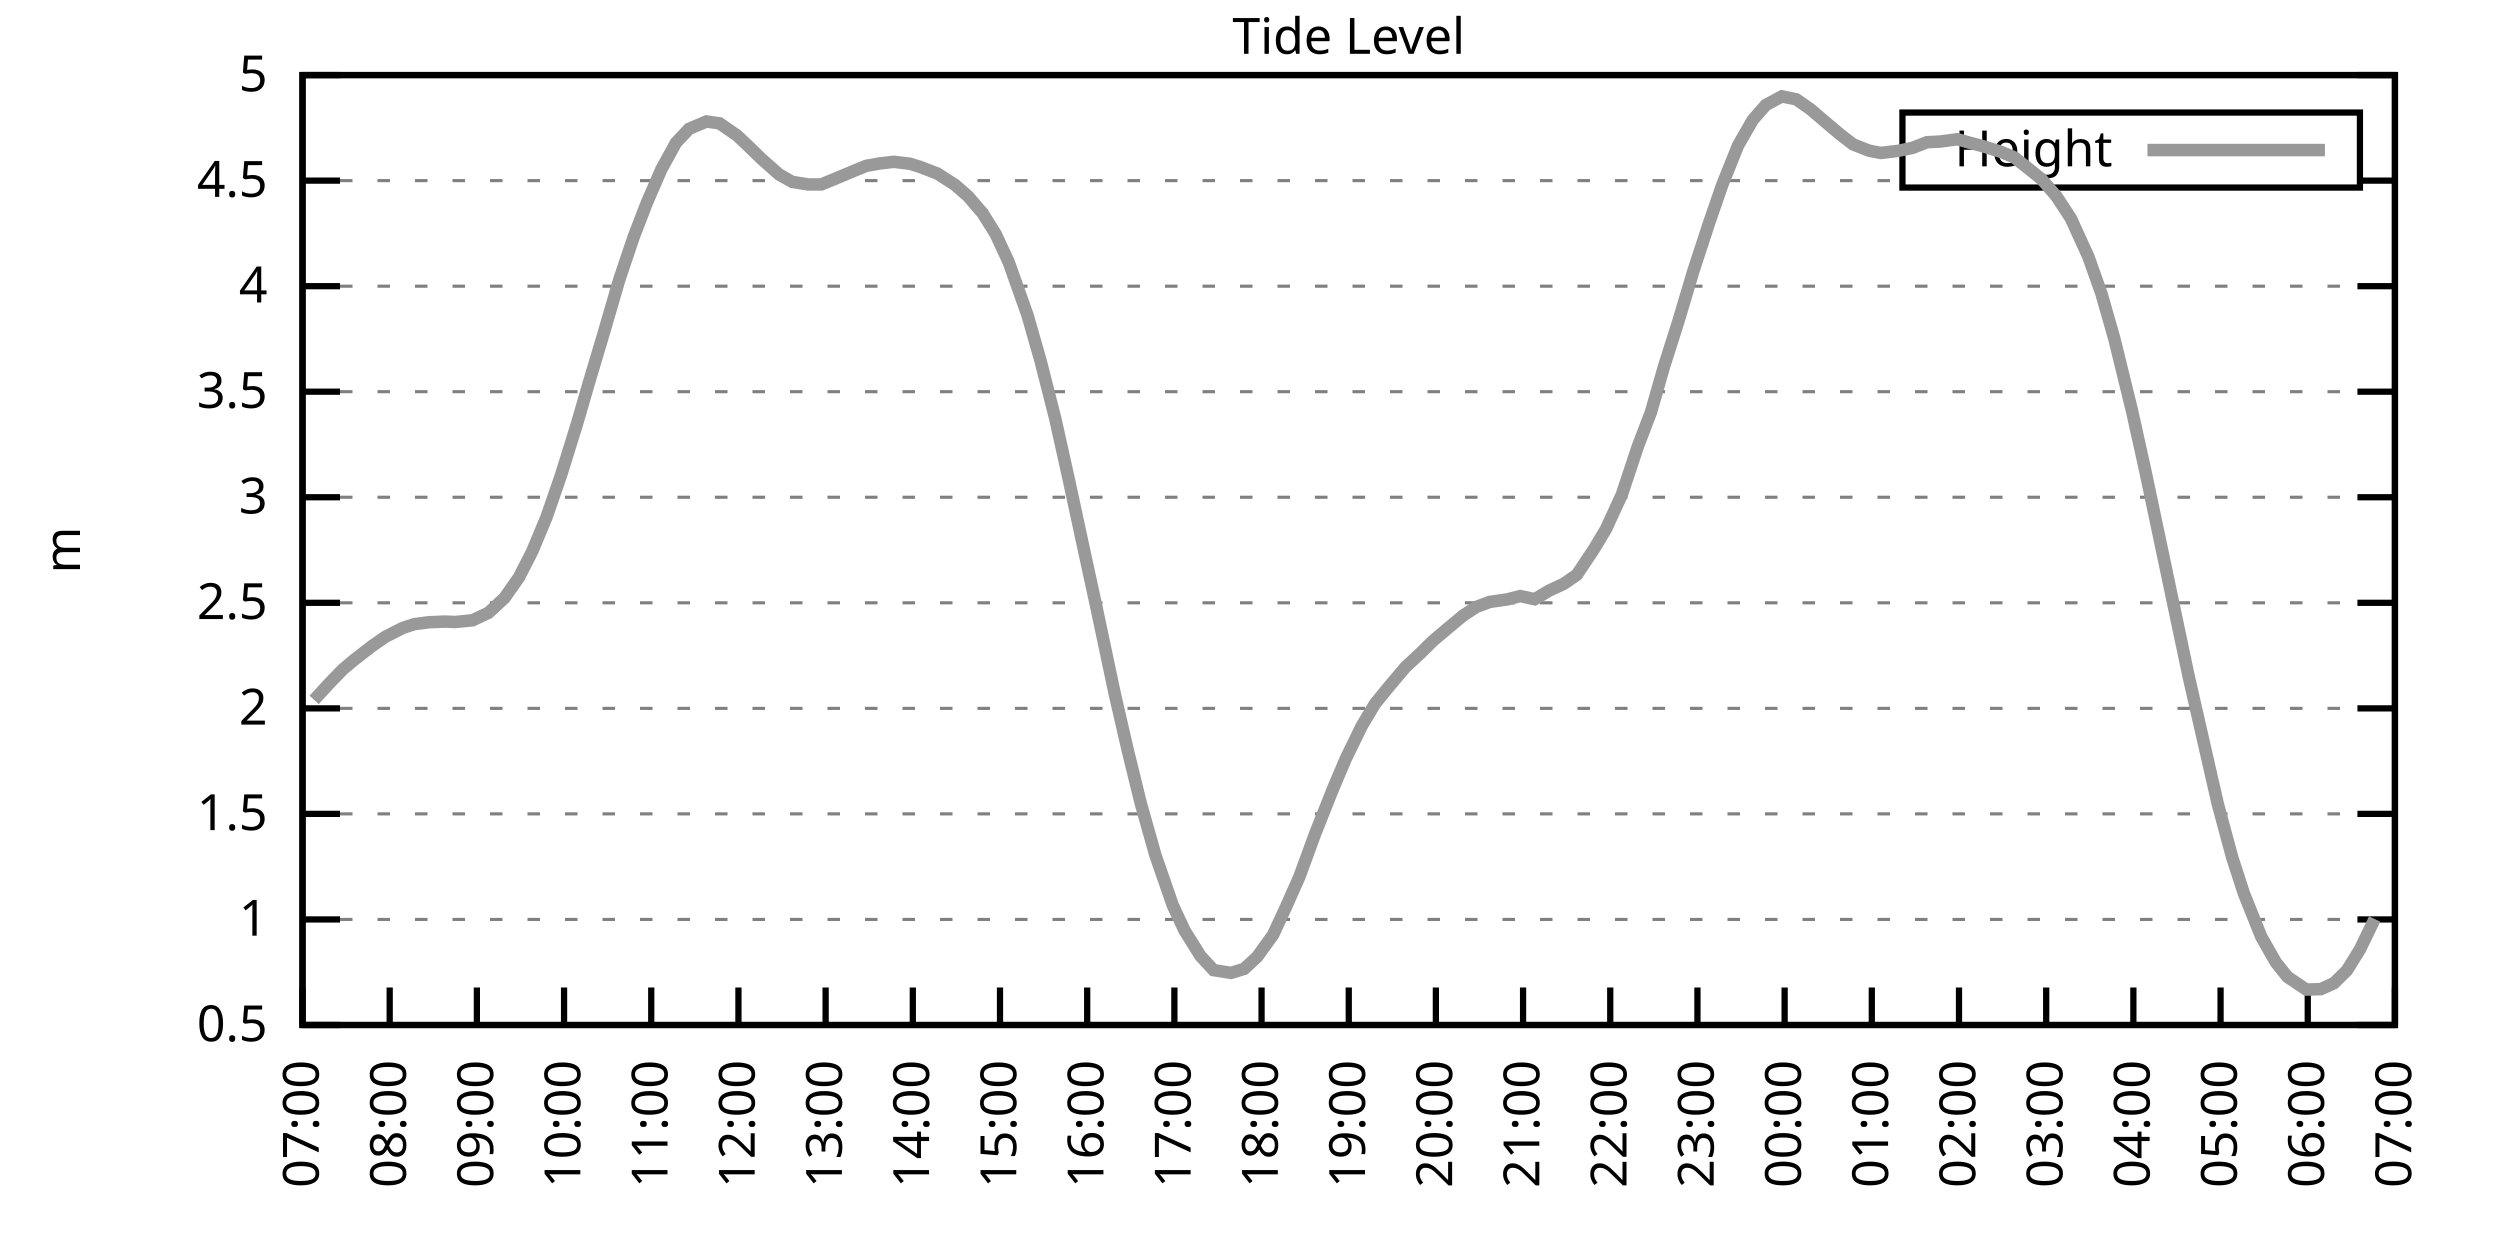
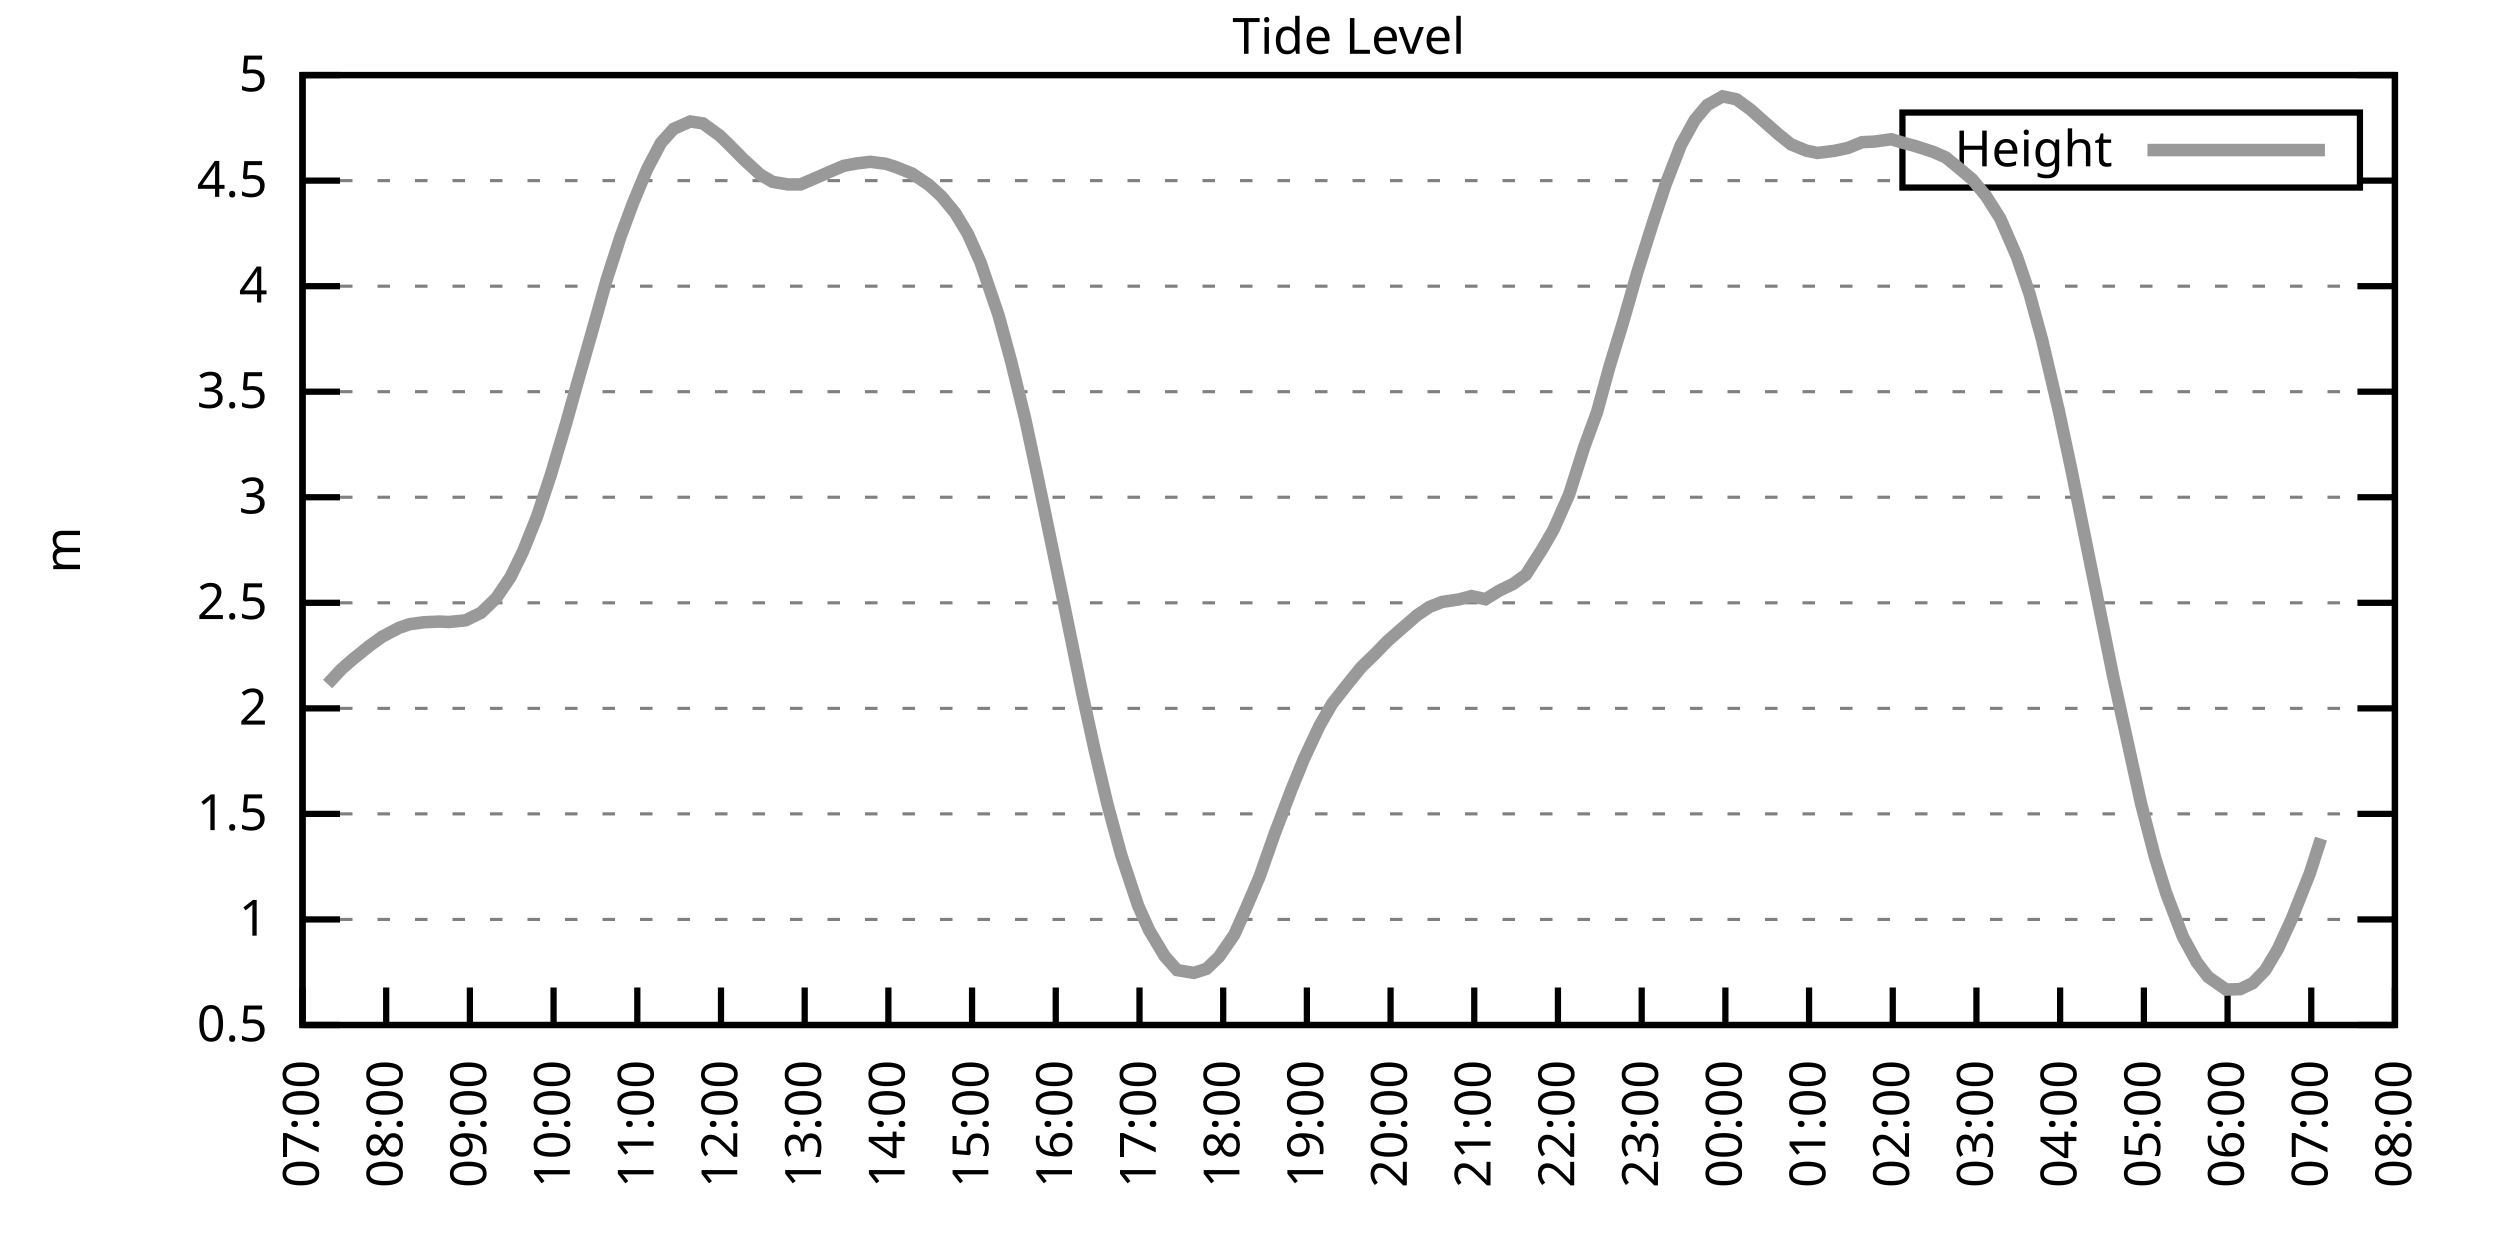
<svg xmlns="http://www.w3.org/2000/svg" xmlns:xlink="http://www.w3.org/1999/xlink" width="400" height="200" viewBox="0 0 400 200">
  <g id="gnuplot_canvas">
    <rect x="0" y="0" width="400" height="200" fill="none" />
    <defs>
      <circle id="gpDot" r="0.5" stroke-width="0.5" stroke="currentColor" />
      <path id="gpPt0" stroke-width="0.333" stroke="currentColor" d="M-1,0 h2 M0,-1 v2" />
      <path id="gpPt1" stroke-width="0.333" stroke="currentColor" d="M-1,-1 L1,1 M1,-1 L-1,1" />
      <path id="gpPt2" stroke-width="0.333" stroke="currentColor" d="M-1,0 L1,0 M0,-1 L0,1 M-1,-1 L1,1 M-1,1 L1,-1" />
      <rect id="gpPt3" stroke-width="0.333" stroke="currentColor" x="-1" y="-1" width="2" height="2" />
      <rect id="gpPt4" stroke-width="0.333" stroke="currentColor" fill="currentColor" x="-1" y="-1" width="2" height="2" />
      <circle id="gpPt5" stroke-width="0.333" stroke="currentColor" cx="0" cy="0" r="1" />
      <use xlink:href="#gpPt5" id="gpPt6" fill="currentColor" stroke="none" />
      <path id="gpPt7" stroke-width="0.333" stroke="currentColor" d="M0,-1.33 L-1.33,0.67 L1.33,0.67 z" />
      <use xlink:href="#gpPt7" id="gpPt8" fill="currentColor" stroke="none" />
      <use xlink:href="#gpPt7" id="gpPt9" stroke="currentColor" transform="rotate(180)" />
      <use xlink:href="#gpPt9" id="gpPt10" fill="currentColor" stroke="none" />
      <use xlink:href="#gpPt3" id="gpPt11" stroke="currentColor" transform="rotate(45)" />
      <use xlink:href="#gpPt11" id="gpPt12" fill="currentColor" stroke="none" />
      <path id="gpPt13" stroke-width="0.333" stroke="currentColor" d="M0,1.330 L1.265,0.411 L0.782,-1.067 L-0.782,-1.076 L-1.265,0.411 z" />
      <use xlink:href="#gpPt13" id="gpPt14" fill="currentColor" stroke="none" />
      <filter id="textbox" filterUnits="objectBoundingBox" x="0" y="0" height="1" width="1">
        <feFlood flood-color="white" flood-opacity="1" result="bgnd" />
        <feComposite in="SourceGraphic" in2="bgnd" operator="atop" />
      </filter>
      <filter id="greybox" filterUnits="objectBoundingBox" x="0" y="0" height="1" width="1">
        <feFlood flood-color="lightgrey" flood-opacity="1" result="grey" />
        <feComposite in="SourceGraphic" in2="grey" operator="atop" />
      </filter>
    </defs>
    <g fill="none" color="white" stroke="currentColor" stroke-width="1.00" stroke-linecap="butt" stroke-linejoin="miter">
</g>
    <g fill="none" color="black" stroke="currentColor" stroke-width="1.00" stroke-linecap="butt" stroke-linejoin="miter">
      <g stroke="none" shape-rendering="crispEdges">
        <polygon fill="rgb(255, 255, 255)" points="48.40,164.00 383.18,164.00 383.18,12.02 48.40,12.02 " />
      </g>
    </g>
    <g fill="none" color="black" stroke="currentColor" stroke-width="1.00" stroke-linecap="butt" stroke-linejoin="miter">
</g>
    <g fill="none" color="black" stroke="black" stroke-width="0.50" stroke-linecap="butt" stroke-linejoin="miter">
</g>
    <g fill="none" color="gray" stroke="currentColor" stroke-width="0.50" stroke-linecap="butt" stroke-linejoin="miter">
      <path stroke="gray" stroke-dasharray="2,4" class="gridline" d="M48.40,164.00 L383.19,164.00  " />
    </g>
    <g fill="none" color="gray" stroke="gray" stroke-width="1.00" stroke-linecap="butt" stroke-linejoin="miter">
</g>
    <g fill="none" color="black" stroke="currentColor" stroke-width="1.00" stroke-linecap="butt" stroke-linejoin="miter">
      <path stroke="black" d="M48.40,164.00 L54.40,164.00 M383.19,164.00 L377.19,164.00  " />
      <g transform="translate(42.80,166.60)" stroke="none" fill="black" font-family="Sans" font-size="8.00" text-anchor="end">
        <text>
          <tspan font-family="Sans"> 0.5</tspan>
        </text>
      </g>
    </g>
    <g fill="none" color="black" stroke="currentColor" stroke-width="1.00" stroke-linecap="butt" stroke-linejoin="miter">
</g>
    <g fill="none" color="black" stroke="black" stroke-width="0.50" stroke-linecap="butt" stroke-linejoin="miter">
</g>
    <g fill="none" color="gray" stroke="currentColor" stroke-width="0.50" stroke-linecap="butt" stroke-linejoin="miter">
      <path stroke="gray" stroke-dasharray="2,4" class="gridline" d="M48.40,147.11 L383.19,147.11  " />
    </g>
    <g fill="none" color="gray" stroke="gray" stroke-width="1.00" stroke-linecap="butt" stroke-linejoin="miter">
</g>
    <g fill="none" color="black" stroke="currentColor" stroke-width="1.00" stroke-linecap="butt" stroke-linejoin="miter">
      <path stroke="black" d="M48.40,147.11 L54.40,147.11 M383.19,147.11 L377.19,147.11  " />
      <g transform="translate(42.80,149.71)" stroke="none" fill="black" font-family="Sans" font-size="8.00" text-anchor="end">
        <text>
          <tspan font-family="Sans"> 1</tspan>
        </text>
      </g>
    </g>
    <g fill="none" color="black" stroke="currentColor" stroke-width="1.00" stroke-linecap="butt" stroke-linejoin="miter">
</g>
    <g fill="none" color="black" stroke="black" stroke-width="0.50" stroke-linecap="butt" stroke-linejoin="miter">
</g>
    <g fill="none" color="gray" stroke="currentColor" stroke-width="0.50" stroke-linecap="butt" stroke-linejoin="miter">
      <path stroke="gray" stroke-dasharray="2,4" class="gridline" d="M48.40,130.22 L383.19,130.22  " />
    </g>
    <g fill="none" color="gray" stroke="gray" stroke-width="1.00" stroke-linecap="butt" stroke-linejoin="miter">
</g>
    <g fill="none" color="black" stroke="currentColor" stroke-width="1.00" stroke-linecap="butt" stroke-linejoin="miter">
      <path stroke="black" d="M48.40,130.22 L54.40,130.22 M383.19,130.22 L377.19,130.22  " />
      <g transform="translate(42.80,132.82)" stroke="none" fill="black" font-family="Sans" font-size="8.00" text-anchor="end">
        <text>
          <tspan font-family="Sans"> 1.5</tspan>
        </text>
      </g>
    </g>
    <g fill="none" color="black" stroke="currentColor" stroke-width="1.00" stroke-linecap="butt" stroke-linejoin="miter">
</g>
    <g fill="none" color="black" stroke="black" stroke-width="0.50" stroke-linecap="butt" stroke-linejoin="miter">
</g>
    <g fill="none" color="gray" stroke="currentColor" stroke-width="0.50" stroke-linecap="butt" stroke-linejoin="miter">
      <path stroke="gray" stroke-dasharray="2,4" class="gridline" d="M48.40,113.34 L383.19,113.34  " />
    </g>
    <g fill="none" color="gray" stroke="gray" stroke-width="1.00" stroke-linecap="butt" stroke-linejoin="miter">
</g>
    <g fill="none" color="black" stroke="currentColor" stroke-width="1.00" stroke-linecap="butt" stroke-linejoin="miter">
      <path stroke="black" d="M48.40,113.34 L54.40,113.34 M383.19,113.34 L377.19,113.34  " />
      <g transform="translate(42.80,115.94)" stroke="none" fill="black" font-family="Sans" font-size="8.00" text-anchor="end">
        <text>
          <tspan font-family="Sans"> 2</tspan>
        </text>
      </g>
    </g>
    <g fill="none" color="black" stroke="currentColor" stroke-width="1.00" stroke-linecap="butt" stroke-linejoin="miter">
</g>
    <g fill="none" color="black" stroke="black" stroke-width="0.50" stroke-linecap="butt" stroke-linejoin="miter">
</g>
    <g fill="none" color="gray" stroke="currentColor" stroke-width="0.50" stroke-linecap="butt" stroke-linejoin="miter">
      <path stroke="gray" stroke-dasharray="2,4" class="gridline" d="M48.40,96.45 L383.19,96.45  " />
    </g>
    <g fill="none" color="gray" stroke="gray" stroke-width="1.00" stroke-linecap="butt" stroke-linejoin="miter">
</g>
    <g fill="none" color="black" stroke="currentColor" stroke-width="1.00" stroke-linecap="butt" stroke-linejoin="miter">
      <path stroke="black" d="M48.40,96.45 L54.40,96.45 M383.19,96.45 L377.19,96.45  " />
      <g transform="translate(42.80,99.05)" stroke="none" fill="black" font-family="Sans" font-size="8.00" text-anchor="end">
        <text>
          <tspan font-family="Sans"> 2.5</tspan>
        </text>
      </g>
    </g>
    <g fill="none" color="black" stroke="currentColor" stroke-width="1.00" stroke-linecap="butt" stroke-linejoin="miter">
</g>
    <g fill="none" color="black" stroke="black" stroke-width="0.50" stroke-linecap="butt" stroke-linejoin="miter">
</g>
    <g fill="none" color="gray" stroke="currentColor" stroke-width="0.50" stroke-linecap="butt" stroke-linejoin="miter">
      <path stroke="gray" stroke-dasharray="2,4" class="gridline" d="M48.40,79.56 L383.19,79.56  " />
    </g>
    <g fill="none" color="gray" stroke="gray" stroke-width="1.00" stroke-linecap="butt" stroke-linejoin="miter">
</g>
    <g fill="none" color="black" stroke="currentColor" stroke-width="1.00" stroke-linecap="butt" stroke-linejoin="miter">
      <path stroke="black" d="M48.40,79.56 L54.40,79.56 M383.19,79.56 L377.19,79.56  " />
      <g transform="translate(42.80,82.16)" stroke="none" fill="black" font-family="Sans" font-size="8.00" text-anchor="end">
        <text>
          <tspan font-family="Sans"> 3</tspan>
        </text>
      </g>
    </g>
    <g fill="none" color="black" stroke="currentColor" stroke-width="1.00" stroke-linecap="butt" stroke-linejoin="miter">
</g>
    <g fill="none" color="black" stroke="black" stroke-width="0.50" stroke-linecap="butt" stroke-linejoin="miter">
</g>
    <g fill="none" color="gray" stroke="currentColor" stroke-width="0.50" stroke-linecap="butt" stroke-linejoin="miter">
      <path stroke="gray" stroke-dasharray="2,4" class="gridline" d="M48.40,62.67 L383.19,62.67  " />
    </g>
    <g fill="none" color="gray" stroke="gray" stroke-width="1.00" stroke-linecap="butt" stroke-linejoin="miter">
</g>
    <g fill="none" color="black" stroke="currentColor" stroke-width="1.00" stroke-linecap="butt" stroke-linejoin="miter">
      <path stroke="black" d="M48.40,62.67 L54.40,62.67 M383.19,62.67 L377.19,62.67  " />
      <g transform="translate(42.80,65.27)" stroke="none" fill="black" font-family="Sans" font-size="8.00" text-anchor="end">
        <text>
          <tspan font-family="Sans"> 3.5</tspan>
        </text>
      </g>
    </g>
    <g fill="none" color="black" stroke="currentColor" stroke-width="1.00" stroke-linecap="butt" stroke-linejoin="miter">
</g>
    <g fill="none" color="black" stroke="black" stroke-width="0.50" stroke-linecap="butt" stroke-linejoin="miter">
</g>
    <g fill="none" color="gray" stroke="currentColor" stroke-width="0.50" stroke-linecap="butt" stroke-linejoin="miter">
      <path stroke="gray" stroke-dasharray="2,4" class="gridline" d="M48.40,45.79 L383.19,45.79  " />
    </g>
    <g fill="none" color="gray" stroke="gray" stroke-width="1.00" stroke-linecap="butt" stroke-linejoin="miter">
</g>
    <g fill="none" color="black" stroke="currentColor" stroke-width="1.00" stroke-linecap="butt" stroke-linejoin="miter">
      <path stroke="black" d="M48.40,45.79 L54.40,45.79 M383.19,45.79 L377.19,45.79  " />
      <g transform="translate(42.80,48.39)" stroke="none" fill="black" font-family="Sans" font-size="8.00" text-anchor="end">
        <text>
          <tspan font-family="Sans"> 4</tspan>
        </text>
      </g>
    </g>
    <g fill="none" color="black" stroke="currentColor" stroke-width="1.00" stroke-linecap="butt" stroke-linejoin="miter">
</g>
    <g fill="none" color="black" stroke="black" stroke-width="0.50" stroke-linecap="butt" stroke-linejoin="miter">
</g>
    <g fill="none" color="gray" stroke="currentColor" stroke-width="0.50" stroke-linecap="butt" stroke-linejoin="miter">
      <path stroke="gray" stroke-dasharray="2,4" class="gridline" d="M48.40,28.90 L304.39,28.90 M377.59,28.90 L383.19,28.90  " />
    </g>
    <g fill="none" color="gray" stroke="gray" stroke-width="1.00" stroke-linecap="butt" stroke-linejoin="miter">
</g>
    <g fill="none" color="black" stroke="currentColor" stroke-width="1.00" stroke-linecap="butt" stroke-linejoin="miter">
      <path stroke="black" d="M48.40,28.90 L54.40,28.90 M383.19,28.90 L377.19,28.90  " />
      <g transform="translate(42.80,31.50)" stroke="none" fill="black" font-family="Sans" font-size="8.00" text-anchor="end">
        <text>
          <tspan font-family="Sans"> 4.5</tspan>
        </text>
      </g>
    </g>
    <g fill="none" color="black" stroke="currentColor" stroke-width="1.00" stroke-linecap="butt" stroke-linejoin="miter">
</g>
    <g fill="none" color="black" stroke="black" stroke-width="0.50" stroke-linecap="butt" stroke-linejoin="miter">
</g>
    <g fill="none" color="gray" stroke="currentColor" stroke-width="0.50" stroke-linecap="butt" stroke-linejoin="miter">
      <path stroke="gray" stroke-dasharray="2,4" class="gridline" d="M48.40,12.01 L383.19,12.01  " />
    </g>
    <g fill="none" color="gray" stroke="gray" stroke-width="1.00" stroke-linecap="butt" stroke-linejoin="miter">
</g>
    <g fill="none" color="black" stroke="currentColor" stroke-width="1.00" stroke-linecap="butt" stroke-linejoin="miter">
      <path stroke="black" d="M48.40,12.01 L54.40,12.01 M383.19,12.01 L377.19,12.01  " />
      <g transform="translate(42.80,14.61)" stroke="none" fill="black" font-family="Sans" font-size="8.00" text-anchor="end">
        <text>
          <tspan font-family="Sans"> 5</tspan>
        </text>
      </g>
    </g>
    <g fill="none" color="black" stroke="currentColor" stroke-width="1.00" stroke-linecap="butt" stroke-linejoin="miter">
      <path stroke="black" d="M48.40,164.00 L48.40,158.00  " />
      <g transform="translate(51.00,169.60) rotate(270.00)" stroke="none" fill="black" font-family="Sans" font-size="8.00" text-anchor="end">
        <text>
          <tspan font-family="Sans">07:00</tspan>
        </text>
      </g>
    </g>
    <g fill="none" color="black" stroke="currentColor" stroke-width="1.00" stroke-linecap="butt" stroke-linejoin="miter">
-       <path stroke="black" d="M62.35,164.00 L62.35,158.00  " />
-       <g transform="translate(64.95,169.60) rotate(270.00)" stroke="none" fill="black" font-family="Sans" font-size="8.00" text-anchor="end">
+       <path stroke="black" d="M61.79,164.00 L61.79,158.00  " />
+       <g transform="translate(64.39,169.60) rotate(270.00)" stroke="none" fill="black" font-family="Sans" font-size="8.00" text-anchor="end">
        <text>
          <tspan font-family="Sans">08:00</tspan>
        </text>
      </g>
    </g>
    <g fill="none" color="black" stroke="currentColor" stroke-width="1.00" stroke-linecap="butt" stroke-linejoin="miter">
-       <path stroke="black" d="M76.30,164.00 L76.30,158.00  " />
-       <g transform="translate(78.90,169.60) rotate(270.00)" stroke="none" fill="black" font-family="Sans" font-size="8.00" text-anchor="end">
+       <path stroke="black" d="M75.18,164.00 L75.18,158.00  " />
+       <g transform="translate(77.78,169.60) rotate(270.00)" stroke="none" fill="black" font-family="Sans" font-size="8.00" text-anchor="end">
        <text>
          <tspan font-family="Sans">09:00</tspan>
        </text>
      </g>
    </g>
    <g fill="none" color="black" stroke="currentColor" stroke-width="1.00" stroke-linecap="butt" stroke-linejoin="miter">
-       <path stroke="black" d="M90.25,164.00 L90.25,158.00  " />
-       <g transform="translate(92.85,169.60) rotate(270.00)" stroke="none" fill="black" font-family="Sans" font-size="8.00" text-anchor="end">
+       <path stroke="black" d="M88.57,164.00 L88.57,158.00  " />
+       <g transform="translate(91.17,169.60) rotate(270.00)" stroke="none" fill="black" font-family="Sans" font-size="8.00" text-anchor="end">
        <text>
          <tspan font-family="Sans">10:00</tspan>
        </text>
      </g>
    </g>
    <g fill="none" color="black" stroke="currentColor" stroke-width="1.00" stroke-linecap="butt" stroke-linejoin="miter">
-       <path stroke="black" d="M104.20,164.00 L104.20,158.00  " />
-       <g transform="translate(106.80,169.60) rotate(270.00)" stroke="none" fill="black" font-family="Sans" font-size="8.00" text-anchor="end">
+       <path stroke="black" d="M101.97,164.00 L101.97,158.00  " />
+       <g transform="translate(104.57,169.60) rotate(270.00)" stroke="none" fill="black" font-family="Sans" font-size="8.00" text-anchor="end">
        <text>
          <tspan font-family="Sans">11:00</tspan>
        </text>
      </g>
    </g>
    <g fill="none" color="black" stroke="currentColor" stroke-width="1.00" stroke-linecap="butt" stroke-linejoin="miter">
-       <path stroke="black" d="M118.15,164.00 L118.15,158.00  " />
-       <g transform="translate(120.75,169.60) rotate(270.00)" stroke="none" fill="black" font-family="Sans" font-size="8.00" text-anchor="end">
+       <path stroke="black" d="M115.36,164.00 L115.36,158.00  " />
+       <g transform="translate(117.96,169.60) rotate(270.00)" stroke="none" fill="black" font-family="Sans" font-size="8.00" text-anchor="end">
        <text>
          <tspan font-family="Sans">12:00</tspan>
        </text>
      </g>
    </g>
    <g fill="none" color="black" stroke="currentColor" stroke-width="1.00" stroke-linecap="butt" stroke-linejoin="miter">
-       <path stroke="black" d="M132.10,164.00 L132.10,158.00  " />
-       <g transform="translate(134.70,169.60) rotate(270.00)" stroke="none" fill="black" font-family="Sans" font-size="8.00" text-anchor="end">
+       <path stroke="black" d="M128.75,164.00 L128.75,158.00  " />
+       <g transform="translate(131.35,169.60) rotate(270.00)" stroke="none" fill="black" font-family="Sans" font-size="8.00" text-anchor="end">
        <text>
          <tspan font-family="Sans">13:00</tspan>
        </text>
      </g>
    </g>
    <g fill="none" color="black" stroke="currentColor" stroke-width="1.00" stroke-linecap="butt" stroke-linejoin="miter">
-       <path stroke="black" d="M146.05,164.00 L146.05,158.00  " />
-       <g transform="translate(148.65,169.60) rotate(270.00)" stroke="none" fill="black" font-family="Sans" font-size="8.00" text-anchor="end">
+       <path stroke="black" d="M142.14,164.00 L142.14,158.00  " />
+       <g transform="translate(144.74,169.60) rotate(270.00)" stroke="none" fill="black" font-family="Sans" font-size="8.00" text-anchor="end">
        <text>
          <tspan font-family="Sans">14:00</tspan>
        </text>
      </g>
    </g>
    <g fill="none" color="black" stroke="currentColor" stroke-width="1.00" stroke-linecap="butt" stroke-linejoin="miter">
-       <path stroke="black" d="M160.00,164.00 L160.00,158.00  " />
-       <g transform="translate(162.60,169.60) rotate(270.00)" stroke="none" fill="black" font-family="Sans" font-size="8.00" text-anchor="end">
+       <path stroke="black" d="M155.53,164.00 L155.53,158.00  " />
+       <g transform="translate(158.13,169.60) rotate(270.00)" stroke="none" fill="black" font-family="Sans" font-size="8.00" text-anchor="end">
        <text>
          <tspan font-family="Sans">15:00</tspan>
        </text>
      </g>
    </g>
    <g fill="none" color="black" stroke="currentColor" stroke-width="1.00" stroke-linecap="butt" stroke-linejoin="miter">
-       <path stroke="black" d="M173.95,164.00 L173.95,158.00  " />
-       <g transform="translate(176.55,169.60) rotate(270.00)" stroke="none" fill="black" font-family="Sans" font-size="8.00" text-anchor="end">
+       <path stroke="black" d="M168.92,164.00 L168.92,158.00  " />
+       <g transform="translate(171.52,169.60) rotate(270.00)" stroke="none" fill="black" font-family="Sans" font-size="8.00" text-anchor="end">
        <text>
          <tspan font-family="Sans">16:00</tspan>
        </text>
      </g>
    </g>
    <g fill="none" color="black" stroke="currentColor" stroke-width="1.00" stroke-linecap="butt" stroke-linejoin="miter">
-       <path stroke="black" d="M187.90,164.00 L187.90,158.00  " />
-       <g transform="translate(190.50,169.60) rotate(270.00)" stroke="none" fill="black" font-family="Sans" font-size="8.00" text-anchor="end">
+       <path stroke="black" d="M182.32,164.00 L182.32,158.00  " />
+       <g transform="translate(184.92,169.60) rotate(270.00)" stroke="none" fill="black" font-family="Sans" font-size="8.00" text-anchor="end">
        <text>
          <tspan font-family="Sans">17:00</tspan>
        </text>
      </g>
    </g>
    <g fill="none" color="black" stroke="currentColor" stroke-width="1.00" stroke-linecap="butt" stroke-linejoin="miter">
-       <path stroke="black" d="M201.85,164.00 L201.85,158.00  " />
-       <g transform="translate(204.45,169.60) rotate(270.00)" stroke="none" fill="black" font-family="Sans" font-size="8.00" text-anchor="end">
+       <path stroke="black" d="M195.71,164.00 L195.71,158.00  " />
+       <g transform="translate(198.31,169.60) rotate(270.00)" stroke="none" fill="black" font-family="Sans" font-size="8.00" text-anchor="end">
        <text>
          <tspan font-family="Sans">18:00</tspan>
        </text>
      </g>
    </g>
    <g fill="none" color="black" stroke="currentColor" stroke-width="1.00" stroke-linecap="butt" stroke-linejoin="miter">
-       <path stroke="black" d="M215.80,164.00 L215.80,158.00  " />
-       <g transform="translate(218.40,169.60) rotate(270.00)" stroke="none" fill="black" font-family="Sans" font-size="8.00" text-anchor="end">
+       <path stroke="black" d="M209.10,164.00 L209.10,158.00  " />
+       <g transform="translate(211.70,169.60) rotate(270.00)" stroke="none" fill="black" font-family="Sans" font-size="8.00" text-anchor="end">
        <text>
          <tspan font-family="Sans">19:00</tspan>
        </text>
      </g>
    </g>
    <g fill="none" color="black" stroke="currentColor" stroke-width="1.00" stroke-linecap="butt" stroke-linejoin="miter">
-       <path stroke="black" d="M229.74,164.00 L229.74,158.00  " />
-       <g transform="translate(232.34,169.60) rotate(270.00)" stroke="none" fill="black" font-family="Sans" font-size="8.00" text-anchor="end">
+       <path stroke="black" d="M222.49,164.00 L222.49,158.00  " />
+       <g transform="translate(225.09,169.60) rotate(270.00)" stroke="none" fill="black" font-family="Sans" font-size="8.00" text-anchor="end">
        <text>
          <tspan font-family="Sans">20:00</tspan>
        </text>
      </g>
    </g>
    <g fill="none" color="black" stroke="currentColor" stroke-width="1.00" stroke-linecap="butt" stroke-linejoin="miter">
-       <path stroke="black" d="M243.69,164.00 L243.69,158.00  " />
-       <g transform="translate(246.29,169.60) rotate(270.00)" stroke="none" fill="black" font-family="Sans" font-size="8.00" text-anchor="end">
+       <path stroke="black" d="M235.88,164.00 L235.88,158.00  " />
+       <g transform="translate(238.48,169.60) rotate(270.00)" stroke="none" fill="black" font-family="Sans" font-size="8.00" text-anchor="end">
        <text>
          <tspan font-family="Sans">21:00</tspan>
        </text>
      </g>
    </g>
    <g fill="none" color="black" stroke="currentColor" stroke-width="1.00" stroke-linecap="butt" stroke-linejoin="miter">
-       <path stroke="black" d="M257.64,164.00 L257.64,158.00  " />
-       <g transform="translate(260.24,169.60) rotate(270.00)" stroke="none" fill="black" font-family="Sans" font-size="8.00" text-anchor="end">
+       <path stroke="black" d="M249.27,164.00 L249.27,158.00  " />
+       <g transform="translate(251.87,169.60) rotate(270.00)" stroke="none" fill="black" font-family="Sans" font-size="8.00" text-anchor="end">
        <text>
          <tspan font-family="Sans">22:00</tspan>
        </text>
      </g>
    </g>
    <g fill="none" color="black" stroke="currentColor" stroke-width="1.00" stroke-linecap="butt" stroke-linejoin="miter">
-       <path stroke="black" d="M271.59,164.00 L271.59,158.00  " />
-       <g transform="translate(274.19,169.60) rotate(270.00)" stroke="none" fill="black" font-family="Sans" font-size="8.00" text-anchor="end">
+       <path stroke="black" d="M262.67,164.00 L262.67,158.00  " />
+       <g transform="translate(265.27,169.60) rotate(270.00)" stroke="none" fill="black" font-family="Sans" font-size="8.00" text-anchor="end">
        <text>
          <tspan font-family="Sans">23:00</tspan>
        </text>
      </g>
    </g>
    <g fill="none" color="black" stroke="currentColor" stroke-width="1.00" stroke-linecap="butt" stroke-linejoin="miter">
-       <path stroke="black" d="M285.54,164.00 L285.54,158.00  " />
-       <g transform="translate(288.14,169.60) rotate(270.00)" stroke="none" fill="black" font-family="Sans" font-size="8.00" text-anchor="end">
+       <path stroke="black" d="M276.06,164.00 L276.06,158.00  " />
+       <g transform="translate(278.66,169.60) rotate(270.00)" stroke="none" fill="black" font-family="Sans" font-size="8.00" text-anchor="end">
        <text>
          <tspan font-family="Sans">00:00</tspan>
        </text>
      </g>
    </g>
    <g fill="none" color="black" stroke="currentColor" stroke-width="1.00" stroke-linecap="butt" stroke-linejoin="miter">
-       <path stroke="black" d="M299.49,164.00 L299.49,158.00  " />
-       <g transform="translate(302.09,169.60) rotate(270.00)" stroke="none" fill="black" font-family="Sans" font-size="8.00" text-anchor="end">
+       <path stroke="black" d="M289.45,164.00 L289.45,158.00  " />
+       <g transform="translate(292.05,169.60) rotate(270.00)" stroke="none" fill="black" font-family="Sans" font-size="8.00" text-anchor="end">
        <text>
          <tspan font-family="Sans">01:00</tspan>
        </text>
      </g>
    </g>
    <g fill="none" color="black" stroke="currentColor" stroke-width="1.00" stroke-linecap="butt" stroke-linejoin="miter">
-       <path stroke="black" d="M313.44,164.00 L313.44,158.00  " />
-       <g transform="translate(316.04,169.60) rotate(270.00)" stroke="none" fill="black" font-family="Sans" font-size="8.00" text-anchor="end">
+       <path stroke="black" d="M302.84,164.00 L302.84,158.00  " />
+       <g transform="translate(305.44,169.60) rotate(270.00)" stroke="none" fill="black" font-family="Sans" font-size="8.00" text-anchor="end">
        <text>
          <tspan font-family="Sans">02:00</tspan>
        </text>
      </g>
    </g>
    <g fill="none" color="black" stroke="currentColor" stroke-width="1.00" stroke-linecap="butt" stroke-linejoin="miter">
-       <path stroke="black" d="M327.39,164.00 L327.39,158.00  " />
-       <g transform="translate(329.99,169.60) rotate(270.00)" stroke="none" fill="black" font-family="Sans" font-size="8.00" text-anchor="end">
+       <path stroke="black" d="M316.23,164.00 L316.23,158.00  " />
+       <g transform="translate(318.83,169.60) rotate(270.00)" stroke="none" fill="black" font-family="Sans" font-size="8.00" text-anchor="end">
        <text>
          <tspan font-family="Sans">03:00</tspan>
        </text>
      </g>
    </g>
    <g fill="none" color="black" stroke="currentColor" stroke-width="1.00" stroke-linecap="butt" stroke-linejoin="miter">
-       <path stroke="black" d="M341.34,164.00 L341.34,158.00  " />
-       <g transform="translate(343.94,169.60) rotate(270.00)" stroke="none" fill="black" font-family="Sans" font-size="8.00" text-anchor="end">
+       <path stroke="black" d="M329.62,164.00 L329.62,158.00  " />
+       <g transform="translate(332.22,169.60) rotate(270.00)" stroke="none" fill="black" font-family="Sans" font-size="8.00" text-anchor="end">
        <text>
          <tspan font-family="Sans">04:00</tspan>
        </text>
      </g>
    </g>
    <g fill="none" color="black" stroke="currentColor" stroke-width="1.00" stroke-linecap="butt" stroke-linejoin="miter">
-       <path stroke="black" d="M355.29,164.00 L355.29,158.00  " />
-       <g transform="translate(357.89,169.60) rotate(270.00)" stroke="none" fill="black" font-family="Sans" font-size="8.00" text-anchor="end">
+       <path stroke="black" d="M343.02,164.00 L343.02,158.00  " />
+       <g transform="translate(345.62,169.60) rotate(270.00)" stroke="none" fill="black" font-family="Sans" font-size="8.00" text-anchor="end">
        <text>
          <tspan font-family="Sans">05:00</tspan>
        </text>
      </g>
    </g>
    <g fill="none" color="black" stroke="currentColor" stroke-width="1.00" stroke-linecap="butt" stroke-linejoin="miter">
-       <path stroke="black" d="M369.24,164.00 L369.24,158.00  " />
-       <g transform="translate(371.84,169.60) rotate(270.00)" stroke="none" fill="black" font-family="Sans" font-size="8.00" text-anchor="end">
+       <path stroke="black" d="M356.41,164.00 L356.41,158.00  " />
+       <g transform="translate(359.01,169.60) rotate(270.00)" stroke="none" fill="black" font-family="Sans" font-size="8.00" text-anchor="end">
        <text>
          <tspan font-family="Sans">06:00</tspan>
+         </text>
+       </g>
+     </g>
+     <g fill="none" color="black" stroke="currentColor" stroke-width="1.00" stroke-linecap="butt" stroke-linejoin="miter">
+       <path stroke="black" d="M369.80,164.00 L369.80,158.00  " />
+       <g transform="translate(372.40,169.60) rotate(270.00)" stroke="none" fill="black" font-family="Sans" font-size="8.00" text-anchor="end">
+         <text>
+           <tspan font-family="Sans">07:00</tspan>
        </text>
      </g>
    </g>
    <g fill="none" color="black" stroke="currentColor" stroke-width="1.00" stroke-linecap="butt" stroke-linejoin="miter">
      <path stroke="black" d="M383.19,164.00 L383.19,158.00  " />
      <g transform="translate(385.79,169.60) rotate(270.00)" stroke="none" fill="black" font-family="Sans" font-size="8.00" text-anchor="end">
        <text>
-           <tspan font-family="Sans">07:00</tspan>
+           <tspan font-family="Sans">08:00</tspan>
        </text>
      </g>
    </g>
    <g fill="none" color="black" stroke="currentColor" stroke-width="1.00" stroke-linecap="butt" stroke-linejoin="miter">
</g>
    <g fill="none" color="black" stroke="currentColor" stroke-width="1.00" stroke-linecap="butt" stroke-linejoin="miter">
      <path stroke="black" d="M48.40,12.01 L48.40,164.00 L383.19,164.00 L383.19,12.01 L48.40,12.01 Z  " />
    </g>
    <g fill="none" color="black" stroke="currentColor" stroke-width="1.00" stroke-linecap="butt" stroke-linejoin="miter">
</g>
    <g fill="none" color="black" stroke="currentColor" stroke-width="1.00" stroke-linecap="butt" stroke-linejoin="miter">
      <path stroke="black" d="M304.39,30.01 L304.39,18.01 L377.59,18.01 L377.59,30.01 L304.39,30.01 Z  " />
    </g>
    <g id="Tide_level_plot_1">
      <g fill="none" color="white" stroke="black" stroke-width="2.00" stroke-linecap="butt" stroke-linejoin="miter">
</g>
      <g fill="none" color="black" stroke="currentColor" stroke-width="2.00" stroke-linecap="butt" stroke-linejoin="miter">
        <g transform="translate(337.99,26.61)" stroke="none" fill="black" font-family="Sans" font-size="8.00" text-anchor="end">
          <text>
            <tspan font-family="Sans">Height</tspan>
          </text>
        </g>
      </g>
      <g fill="none" color="black" stroke="currentColor" stroke-width="2.00" stroke-linecap="butt" stroke-linejoin="miter">
-         <path stroke="rgb(153, 153, 153)" d="M343.59,24.01 L371.99,24.01 M50.26,111.99 L52.58,109.45 L54.91,107.05 L56.77,105.50 L59.56,103.34 L61.65,101.89   L64.44,100.47 L66.30,99.86 L68.63,99.56 L71.18,99.45 L72.81,99.52 L75.60,99.25 L78.16,98.04 L80.72,95.67   L83.04,92.36 L85.13,88.28 L87.46,82.70 L89.78,75.98 L92.34,67.74 L94.20,61.32 L96.53,53.52 L99.08,44.77   L101.41,37.85 L103.50,32.44 L105.83,27.07 L108.15,22.85 L110.24,20.62 L113.03,19.44 L115.13,19.74 L117.92,21.67   L119.54,23.19 L121.87,25.45 L124.66,27.92 L126.75,29.10 L129.31,29.51 L131.40,29.51 L133.72,28.56 L136.05,27.58   L138.61,26.53 L140.70,26.16 L143.02,25.89 L145.58,26.20 L147.21,26.70 L150.00,27.78 L152.79,29.57 L154.88,31.40   L157.21,34.10 L159.30,37.44 L161.39,41.94 L164.41,50.45 L166.51,57.81 L168.83,66.93 L170.92,76.32 L173.71,89.25   L175.34,96.75 L178.36,111.01 L180.46,120.13 L182.55,128.64 L184.87,136.84 L187.66,144.88 L189.52,148.87 L192.08,152.96   L194.17,155.22 L196.96,155.66 L199.06,155.02 L201.15,153.09 L203.71,149.54 L205.80,145.02 L207.89,140.32 L210.45,133.33   L213.24,126.31 L215.33,121.38 L217.89,116.14 L219.98,112.63 L222.07,110.06 L224.86,106.75 L227.19,104.59 L229.28,102.53   L231.60,100.57 L234.16,98.44 L236.25,97.09 L238.35,96.31 L241.14,95.91 L243.23,95.37 L245.55,95.87 L247.88,94.49   L250.20,93.41 L252.30,91.96 L255.09,87.77 L256.95,84.66 L259.50,79.12 L262.06,71.42 L264.15,65.95 L266.25,58.62   L268.57,51.32 L270.90,43.49 L273.45,35.69 L275.55,29.61 L278.10,23.26 L280.43,19.20 L282.52,16.81 L285.08,15.42   L287.40,15.89 L289.73,17.52 L291.82,19.31 L294.38,21.47 L296.47,23.09 L299.03,24.10 L300.89,24.47 L303.68,24.14   L306.00,23.66 L308.33,22.75 L310.42,22.65 L313.21,22.28 L315.07,22.82 L317.16,23.36 L320.18,24.30 L322.28,25.18   L324.60,27.01 L326.69,28.70 L329.02,31.40 L331.34,34.94 L334.13,41.06 L336.23,46.97 L338.32,54.30 L341.11,65.68   L343.20,75.10 L345.53,86.15 L347.85,97.16 L350.18,108.20 L354.83,128.57 L357.15,137.18 L359.01,142.92 L361.80,149.88   L364.13,153.97 L365.99,156.30 L369.01,158.33 L371.33,158.26 L373.43,157.31 L375.52,155.25 L377.61,151.87 L379.94,147.04    " />
+         <path stroke="rgb(153, 153, 153)" d="M343.59,24.01 L371.99,24.01 M52.42,109.45 L54.65,107.05 L56.43,105.50 L59.11,103.34 L61.12,101.89 L63.80,100.47   L65.59,99.86 L67.82,99.56 L70.27,99.45 L71.84,99.52 L74.51,99.25 L76.97,98.04 L79.42,95.67 L81.66,92.36   L83.66,88.28 L85.90,82.70 L88.13,75.98 L90.58,67.74 L92.37,61.32 L94.60,53.52 L97.06,44.77 L99.29,37.85   L101.30,32.44 L103.53,27.07 L105.76,22.85 L107.77,20.62 L110.45,19.44 L112.46,19.74 L115.13,21.67 L116.70,23.19   L118.93,25.45 L121.61,27.92 L123.62,29.10 L126.07,29.51 L128.08,29.51 L130.31,28.56 L132.54,27.58 L135.00,26.53   L137.01,26.16 L139.24,25.89 L141.69,26.20 L143.26,26.70 L145.94,27.78 L148.61,29.57 L150.62,31.40 L152.85,34.10   L154.86,37.44 L156.87,41.94 L159.77,50.45 L161.78,57.81 L164.01,66.93 L166.02,76.32 L168.70,89.25 L170.26,96.75   L173.17,111.01 L175.17,120.13 L177.18,128.64 L179.41,136.84 L182.09,144.88 L183.88,148.87 L186.33,152.96 L188.34,155.22   L191.02,155.66 L193.03,155.02 L195.04,153.09 L197.49,149.54 L199.50,145.02 L201.51,140.32 L203.97,133.33 L206.64,126.31   L208.65,121.38 L211.11,116.14 L213.12,112.63 L215.13,110.06 L217.80,106.75 L220.04,104.59 L222.04,102.53 L224.28,100.57   L226.73,98.44 L228.74,97.09 L230.75,96.31 L233.43,95.91 L235.44,95.37 L237.67,95.87 L239.90,94.49 L242.13,93.41   L244.14,91.96 L246.82,87.77 L248.60,84.66 L251.06,79.12 L253.51,71.42 L255.52,65.95 L257.53,58.62 L259.76,51.32   L262.00,43.49 L264.45,35.69 L266.46,29.61 L268.92,23.26 L271.15,19.20 L273.16,16.81 L275.61,15.42 L277.84,15.89   L280.07,17.52 L282.08,19.31 L284.54,21.47 L286.55,23.09 L289.00,24.10 L290.79,24.47 L293.47,24.14 L295.70,23.66   L297.93,22.75 L299.94,22.65 L302.62,22.28 L304.40,22.82 L306.41,23.36 L309.31,24.30 L311.32,25.18 L313.55,27.01   L315.56,28.70 L317.79,31.40 L320.03,34.94 L322.70,41.06 L324.71,46.97 L326.72,54.30 L329.40,65.68 L331.41,75.10   L333.64,86.15 L335.87,97.16 L338.10,108.20 L342.57,128.57 L344.80,137.18 L346.59,142.92 L349.26,149.88 L351.50,153.97   L353.28,156.30 L356.18,158.33 L358.42,158.26 L360.42,157.31 L362.43,155.25 L364.44,151.87 L366.67,147.04 L369.58,139.72   L371.36,134.18  " />
      </g>
    </g>
    <g fill="none" color="black" stroke="currentColor" stroke-width="2.00" stroke-linecap="butt" stroke-linejoin="miter">
</g>
    <g fill="none" color="black" stroke="black" stroke-width="1.00" stroke-linecap="butt" stroke-linejoin="miter">
</g>
    <g fill="none" color="black" stroke="currentColor" stroke-width="1.00" stroke-linecap="butt" stroke-linejoin="miter">
      <path stroke="black" d="M48.40,12.01 L48.40,164.00 L383.19,164.00 L383.19,12.01 L48.40,12.01 Z  " />
      <g transform="translate(12.80,88.01) rotate(270.00)" stroke="none" fill="black" font-family="Sans" font-size="8.00" text-anchor="middle">
        <text>
          <tspan font-family="Sans">m</tspan>
        </text>
      </g>
    </g>
    <g fill="none" color="black" stroke="currentColor" stroke-width="1.00" stroke-linecap="butt" stroke-linejoin="miter">
</g>
    <g fill="none" color="black" stroke="currentColor" stroke-width="1.00" stroke-linecap="butt" stroke-linejoin="miter">
      <g transform="translate(215.79,8.61)" stroke="none" fill="black" font-family="Sans" font-size="8.00" text-anchor="middle">
        <text>
          <tspan font-family="Sans">Tide Level</tspan>
        </text>
      </g>
    </g>
    <g fill="none" color="black" stroke="currentColor" stroke-width="1.00" stroke-linecap="butt" stroke-linejoin="miter">
</g>
  </g>
</svg>
